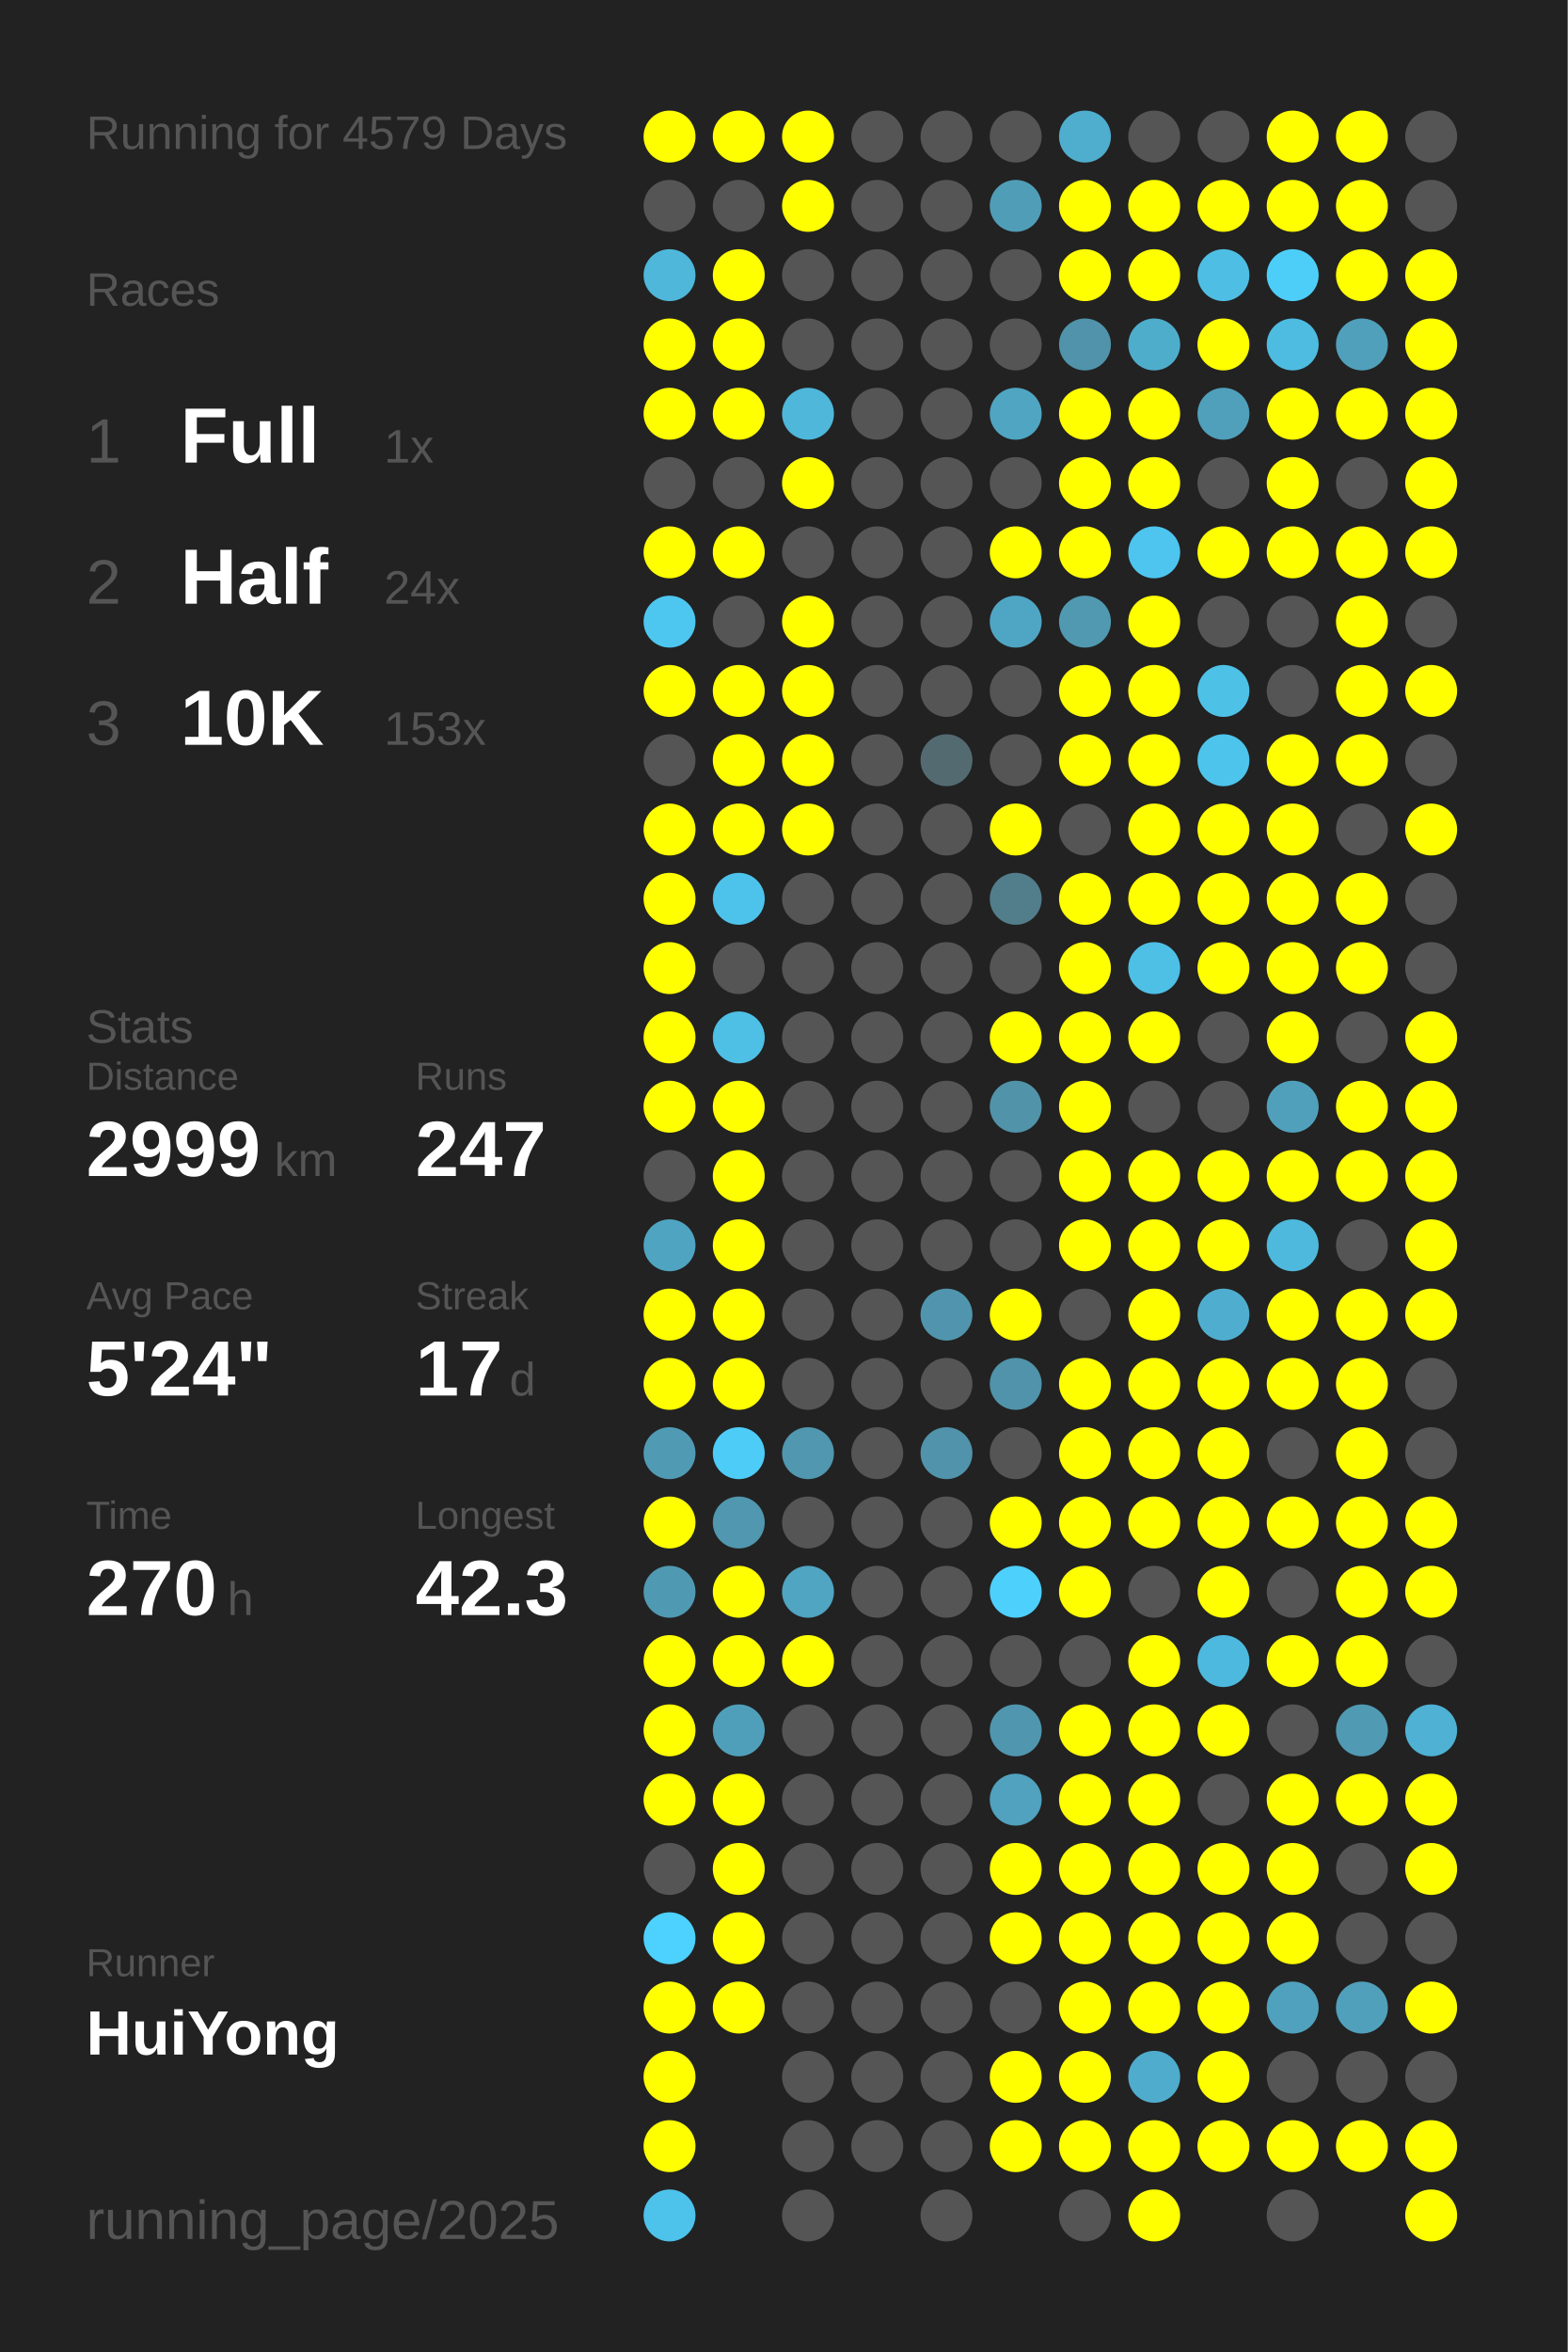
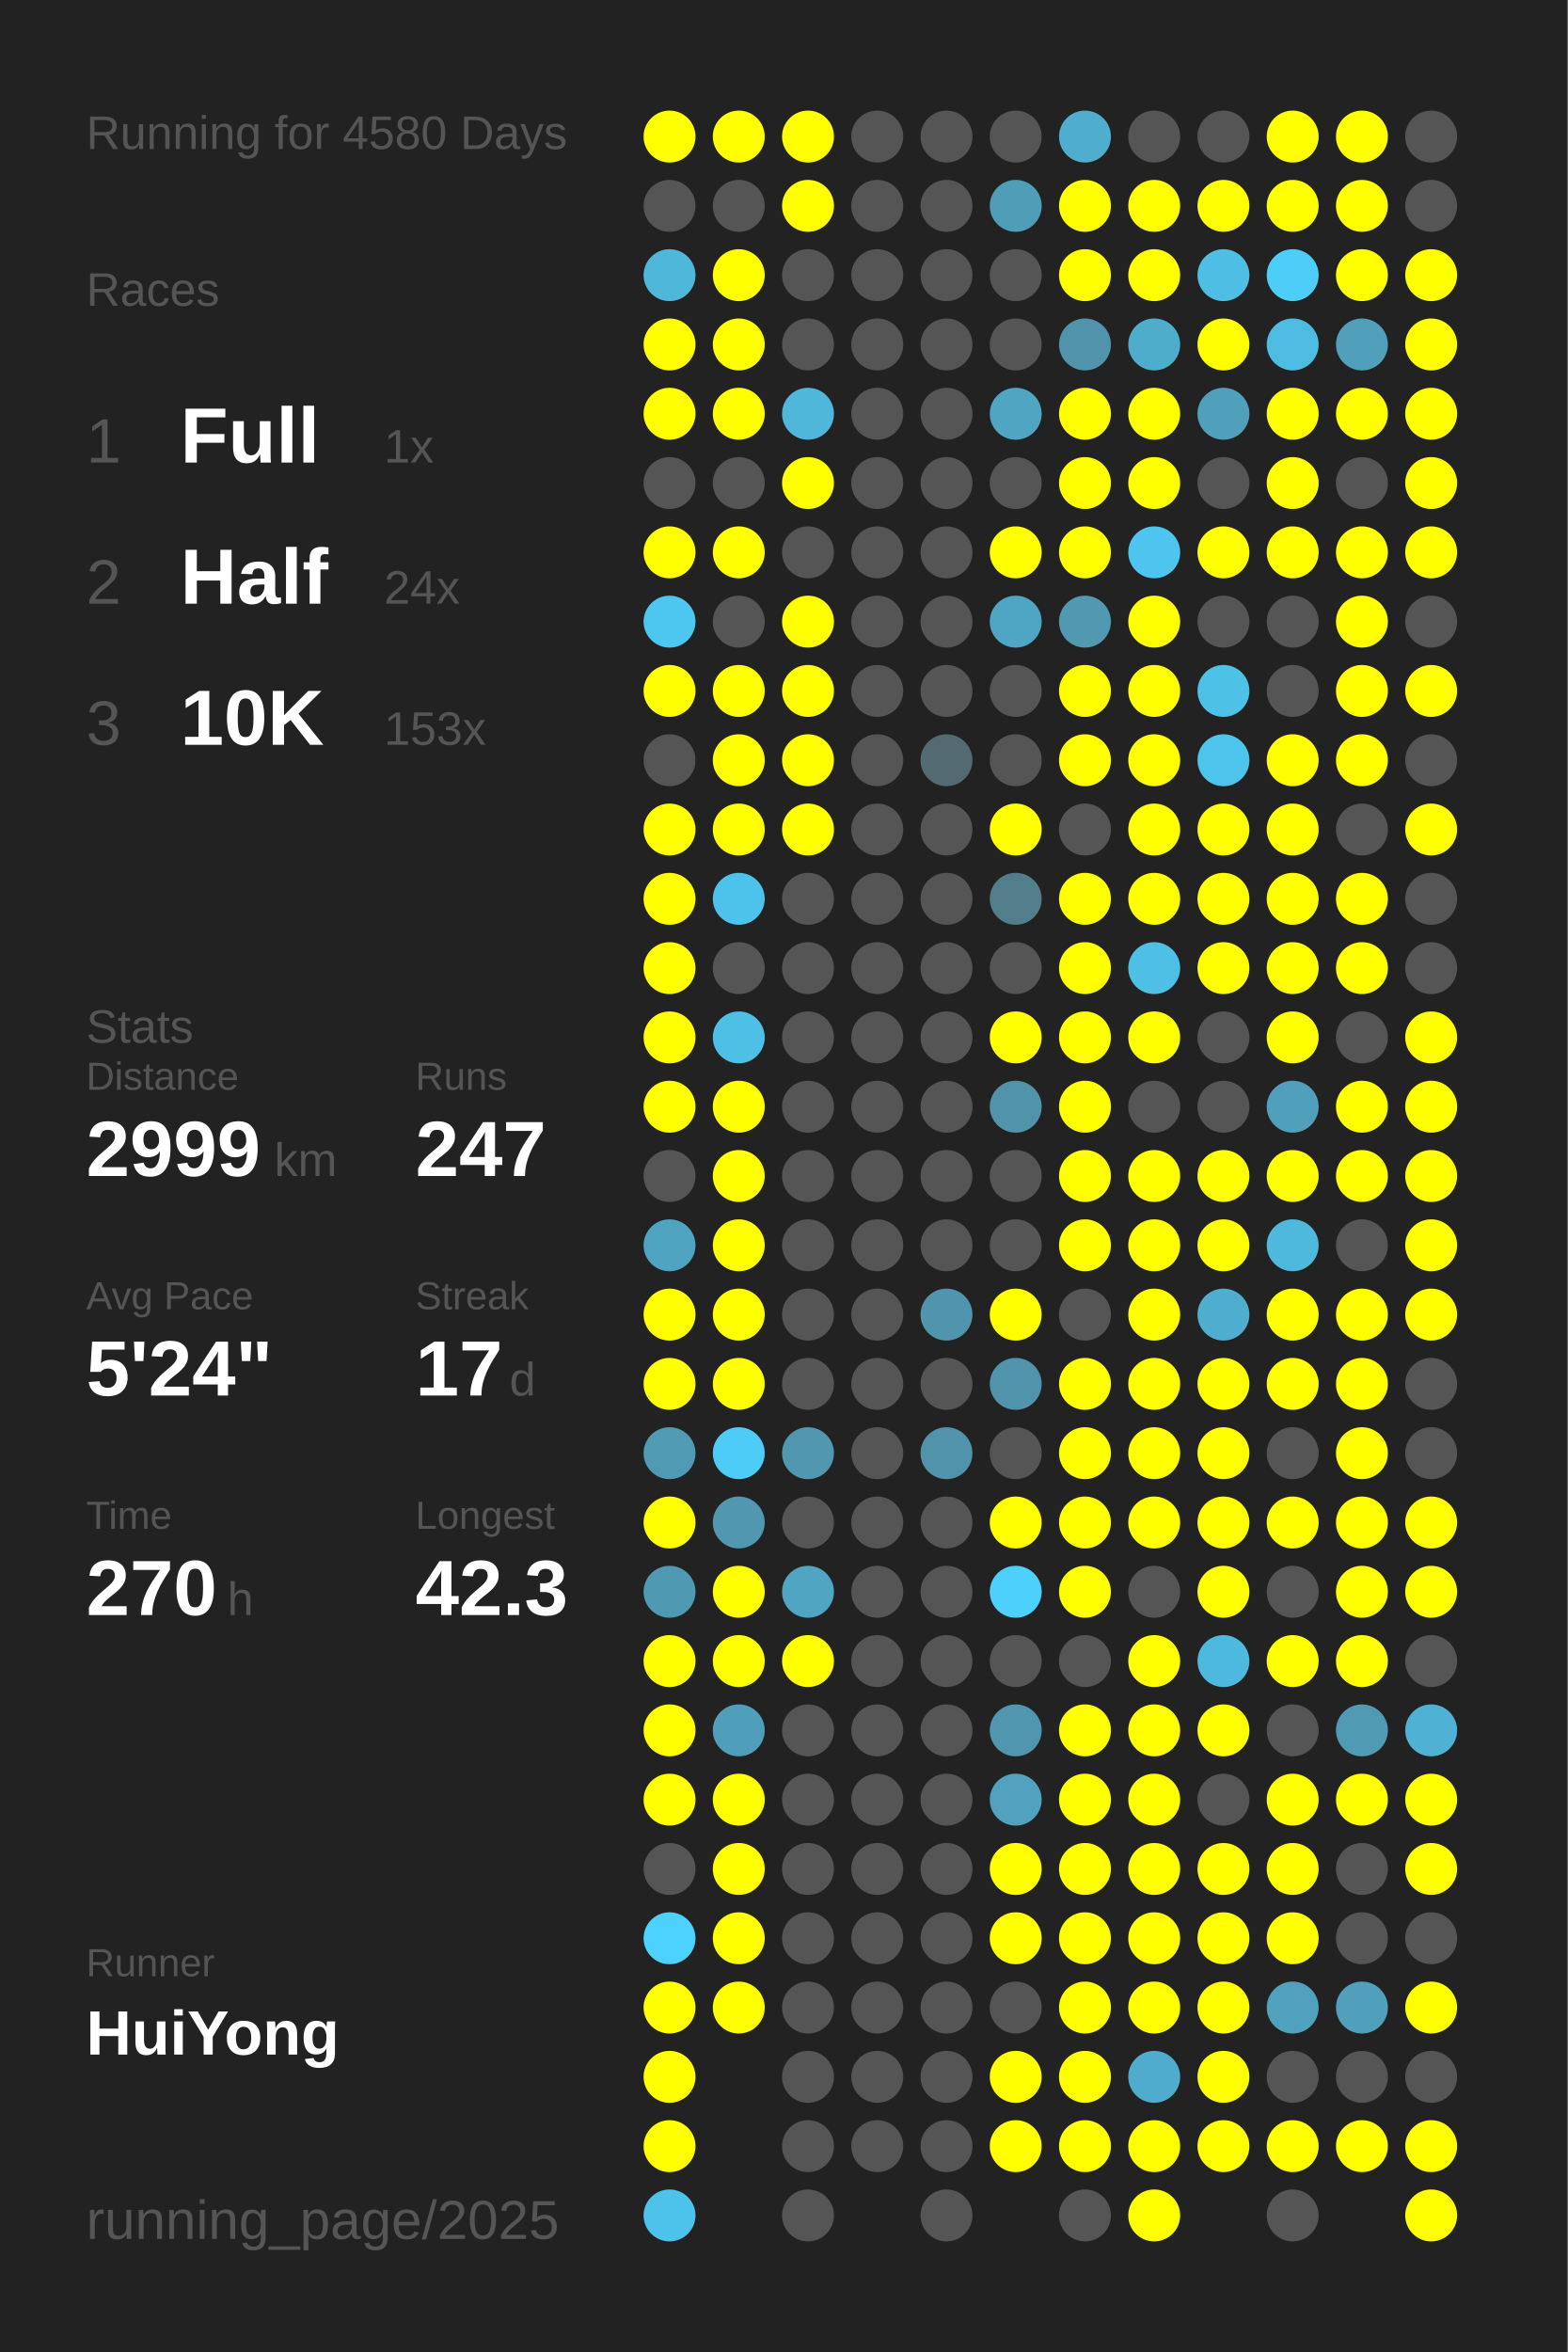
<svg xmlns="http://www.w3.org/2000/svg" baseProfile="full" height="300mm" version="1.1" viewBox="0,0,200,300" width="200mm">
  <defs />
  <rect fill="#222222" height="300" width="200" x="0" y="0" />
-   <text fill="#555555" style="font-size:6px; font-family:Arial;" x="11" y="19">Running for 4579 Days</text>
+   <text fill="#555555" style="font-size:6px; font-family:Arial;" x="11" y="19">Running for 4580 Days</text>
  <text fill="#555555" style="font-size:6px; font-family:Arial;" x="11" y="39">Races</text>
  <text fill="#555555" style="font-size:8px; font-family:Arial;" x="11" y="59">1</text>
  <text fill="#FFFFFF" style="font-size:10px; font-family:Arial; font-weight:bold;" x="23" y="59">Full</text>
  <text fill="#555555" style="font-size:6px; font-family:Arial;" x="49" y="59">1x</text>
  <text fill="#555555" style="font-size:8px; font-family:Arial;" x="11" y="77">2</text>
  <text fill="#FFFFFF" style="font-size:10px; font-family:Arial; font-weight:bold;" x="23" y="77">Half</text>
  <text fill="#555555" style="font-size:6px; font-family:Arial;" x="49" y="77">24x</text>
  <text fill="#555555" style="font-size:8px; font-family:Arial;" x="11" y="95">3</text>
  <text fill="#FFFFFF" style="font-size:10px; font-family:Arial; font-weight:bold;" x="23" y="95">10K</text>
  <text fill="#555555" style="font-size:6px; font-family:Arial;" x="49" y="95">153x</text>
  <text fill="#555555" style="font-size:6px; font-family:Arial;" x="11" y="133">Stats</text>
  <text fill="#555555" style="font-size:5px; font-family:Arial;" x="11" y="139">Distance</text>
  <text fill="#FFFFFF" style="font-size:10px; font-family:Arial; font-weight:bold;" x="11" y="150">2999</text>
  <text fill="#555555" style="font-size:6px; font-family:Arial;" x="35" y="150">km</text>
  <text fill="#555555" style="font-size:5px; font-family:Arial;" x="53" y="139">Runs</text>
  <text fill="#FFFFFF" style="font-size:10px; font-family:Arial; font-weight:bold;" x="53" y="150">247</text>
  <text fill="#555555" style="font-size:5px; font-family:Arial;" x="11" y="167">Avg Pace</text>
  <text fill="#FFFFFF" style="font-size:10px; font-family:Arial; font-weight:bold;" x="11" y="178">5'24"</text>
  <text fill="#555555" style="font-size:5px; font-family:Arial;" x="53" y="167">Streak</text>
  <text fill="#FFFFFF" style="font-size:10px; font-family:Arial; font-weight:bold;" x="53" y="178">17</text>
  <text fill="#555555" style="font-size:6px; font-family:Arial;" x="65" y="178">d</text>
  <text fill="#555555" style="font-size:5px; font-family:Arial;" x="11" y="195">Time</text>
  <text fill="#FFFFFF" style="font-size:10px; font-family:Arial; font-weight:bold;" x="11" y="206">270</text>
  <text fill="#555555" style="font-size:6px; font-family:Arial;" x="29" y="206">h</text>
  <text fill="#555555" style="font-size:5px; font-family:Arial;" x="53" y="195">Longest</text>
  <text fill="#FFFFFF" style="font-size:10px; font-family:Arial; font-weight:bold;" x="53" y="206">42.3</text>
  <text fill="#555555" style="font-size:5px; font-family:Arial;" x="11" y="252.065">Runner</text>
  <text fill="#FFFFFF" style="font-size:8px; font-family:Arial; font-weight:bold;" x="11" y="262.065">HuiYong</text>
  <text fill="#555555" style="font-size:7px; font-family:Arial;" x="11" y="285.581">running_page/2025</text>
  <circle cx="85.417" cy="17.419" fill="#FFFF00" r="3.312" />
  <circle cx="85.417" cy="26.258" fill="#555555" r="3.312" />
  <circle cx="85.417" cy="35.097" fill="#4eb7da" r="3.312" />
  <circle cx="85.417" cy="43.935" fill="#FFFF00" r="3.312" />
  <circle cx="85.417" cy="52.774" fill="#FFFF00" r="3.312" />
  <circle cx="85.417" cy="61.613" fill="#555555" r="3.312" />
  <circle cx="85.417" cy="70.452" fill="#FFFF00" r="3.312" />
  <circle cx="85.417" cy="79.29" fill="#4dc7f0" r="3.312" />
  <circle cx="85.417" cy="88.129" fill="#FFFF00" r="3.312" />
  <circle cx="85.417" cy="96.968" fill="#555555" r="3.312" />
  <circle cx="85.417" cy="105.806" fill="#FFFF00" r="3.312" />
  <circle cx="85.417" cy="114.645" fill="#FFFF00" r="3.312" />
  <circle cx="85.417" cy="123.484" fill="#FFFF00" r="3.312" />
  <circle cx="85.417" cy="132.323" fill="#FFFF00" r="3.312" />
  <circle cx="85.417" cy="141.161" fill="#FFFF00" r="3.312" />
  <circle cx="85.417" cy="150" fill="#555555" r="3.312" />
  <circle cx="85.417" cy="158.839" fill="#4fa4c1" r="3.312" />
  <circle cx="85.417" cy="167.677" fill="#FFFF00" r="3.312" />
  <circle cx="85.417" cy="176.516" fill="#FFFF00" r="3.312" />
  <circle cx="85.417" cy="185.355" fill="#509ab3" r="3.312" />
  <circle cx="85.417" cy="194.194" fill="#FFFF00" r="3.312" />
  <circle cx="85.417" cy="203.032" fill="#5099b2" r="3.312" />
  <circle cx="85.417" cy="211.871" fill="#FFFF00" r="3.312" />
  <circle cx="85.417" cy="220.71" fill="#FFFF00" r="3.312" />
  <circle cx="85.417" cy="229.548" fill="#FFFF00" r="3.312" />
  <circle cx="85.417" cy="238.387" fill="#555555" r="3.312" />
  <circle cx="85.417" cy="247.226" fill="#4dd1fe" r="3.312" />
  <circle cx="85.417" cy="256.065" fill="#FFFF00" r="3.312" />
  <circle cx="85.417" cy="264.903" fill="#FFFF00" r="3.312" />
  <circle cx="85.417" cy="273.742" fill="#FFFF00" r="3.312" />
  <circle cx="85.417" cy="282.581" fill="#4dc2ea" r="3.312" />
  <circle cx="94.25" cy="17.419" fill="#FFFF00" r="3.312" />
  <circle cx="94.25" cy="26.258" fill="#555555" r="3.312" />
  <circle cx="94.25" cy="35.097" fill="#FFFF00" r="3.312" />
  <circle cx="94.25" cy="43.935" fill="#FFFF00" r="3.312" />
  <circle cx="94.25" cy="52.774" fill="#FFFF00" r="3.312" />
  <circle cx="94.25" cy="61.613" fill="#555555" r="3.312" />
  <circle cx="94.25" cy="70.452" fill="#FFFF00" r="3.312" />
  <circle cx="94.25" cy="79.29" fill="#555555" r="3.312" />
  <circle cx="94.25" cy="88.129" fill="#FFFF00" r="3.312" />
  <circle cx="94.25" cy="96.968" fill="#FFFF00" r="3.312" />
  <circle cx="94.25" cy="105.806" fill="#FFFF00" r="3.312" />
  <circle cx="94.25" cy="114.645" fill="#4dc3eb" r="3.312" />
  <circle cx="94.25" cy="123.484" fill="#555555" r="3.312" />
  <circle cx="94.25" cy="132.323" fill="#4ebfe5" r="3.312" />
  <circle cx="94.25" cy="141.161" fill="#FFFF00" r="3.312" />
  <circle cx="94.25" cy="150" fill="#FFFF00" r="3.312" />
  <circle cx="94.25" cy="158.839" fill="#FFFF00" r="3.312" />
  <circle cx="94.25" cy="167.677" fill="#FFFF00" r="3.312" />
  <circle cx="94.25" cy="176.516" fill="#FFFF00" r="3.312" />
  <circle cx="94.25" cy="185.355" fill="#4dccf8" r="3.312" />
  <circle cx="94.25" cy="194.194" fill="#5097af" r="3.312" />
  <circle cx="94.25" cy="203.032" fill="#FFFF00" r="3.312" />
  <circle cx="94.25" cy="211.871" fill="#FFFF00" r="3.312" />
  <circle cx="94.25" cy="220.71" fill="#509fba" r="3.312" />
  <circle cx="94.25" cy="229.548" fill="#FFFF00" r="3.312" />
  <circle cx="94.25" cy="238.387" fill="#FFFF00" r="3.312" />
  <circle cx="94.25" cy="247.226" fill="#FFFF00" r="3.312" />
  <circle cx="94.25" cy="256.065" fill="#FFFF00" r="3.312" />
  <circle cx="103.083" cy="17.419" fill="#FFFF00" r="3.312" />
  <circle cx="103.083" cy="26.258" fill="#FFFF00" r="3.312" />
  <circle cx="103.083" cy="35.097" fill="#555555" r="3.312" />
  <circle cx="103.083" cy="43.935" fill="#555555" r="3.312" />
  <circle cx="103.083" cy="52.774" fill="#4eb7da" r="3.312" />
  <circle cx="103.083" cy="61.613" fill="#FFFF00" r="3.312" />
  <circle cx="103.083" cy="70.452" fill="#555555" r="3.312" />
  <circle cx="103.083" cy="79.29" fill="#FFFF00" r="3.312" />
  <circle cx="103.083" cy="88.129" fill="#FFFF00" r="3.312" />
  <circle cx="103.083" cy="96.968" fill="#FFFF00" r="3.312" />
  <circle cx="103.083" cy="105.806" fill="#FFFF00" r="3.312" />
  <circle cx="103.083" cy="114.645" fill="#555555" r="3.312" />
  <circle cx="103.083" cy="123.484" fill="#555555" r="3.312" />
  <circle cx="103.083" cy="132.323" fill="#555555" r="3.312" />
  <circle cx="103.083" cy="141.161" fill="#555555" r="3.312" />
  <circle cx="103.083" cy="150" fill="#555555" r="3.312" />
  <circle cx="103.083" cy="158.839" fill="#555555" r="3.312" />
  <circle cx="103.083" cy="167.677" fill="#555555" r="3.312" />
  <circle cx="103.083" cy="176.516" fill="#555555" r="3.312" />
  <circle cx="103.083" cy="185.355" fill="#5097af" r="3.312" />
  <circle cx="103.083" cy="194.194" fill="#555555" r="3.312" />
  <circle cx="103.083" cy="203.032" fill="#4fa5c2" r="3.312" />
  <circle cx="103.083" cy="211.871" fill="#FFFF00" r="3.312" />
  <circle cx="103.083" cy="220.71" fill="#555555" r="3.312" />
  <circle cx="103.083" cy="229.548" fill="#555555" r="3.312" />
  <circle cx="103.083" cy="238.387" fill="#555555" r="3.312" />
  <circle cx="103.083" cy="247.226" fill="#555555" r="3.312" />
  <circle cx="103.083" cy="256.065" fill="#555555" r="3.312" />
  <circle cx="103.083" cy="264.903" fill="#555555" r="3.312" />
  <circle cx="103.083" cy="273.742" fill="#555555" r="3.312" />
  <circle cx="103.083" cy="282.581" fill="#555555" r="3.312" />
  <circle cx="111.917" cy="17.419" fill="#555555" r="3.312" />
  <circle cx="111.917" cy="26.258" fill="#555555" r="3.312" />
  <circle cx="111.917" cy="35.097" fill="#555555" r="3.312" />
  <circle cx="111.917" cy="43.935" fill="#555555" r="3.312" />
  <circle cx="111.917" cy="52.774" fill="#555555" r="3.312" />
  <circle cx="111.917" cy="61.613" fill="#555555" r="3.312" />
  <circle cx="111.917" cy="70.452" fill="#555555" r="3.312" />
  <circle cx="111.917" cy="79.29" fill="#555555" r="3.312" />
  <circle cx="111.917" cy="88.129" fill="#555555" r="3.312" />
  <circle cx="111.917" cy="96.968" fill="#555555" r="3.312" />
  <circle cx="111.917" cy="105.806" fill="#555555" r="3.312" />
  <circle cx="111.917" cy="114.645" fill="#555555" r="3.312" />
  <circle cx="111.917" cy="123.484" fill="#555555" r="3.312" />
  <circle cx="111.917" cy="132.323" fill="#555555" r="3.312" />
  <circle cx="111.917" cy="141.161" fill="#555555" r="3.312" />
  <circle cx="111.917" cy="150" fill="#555555" r="3.312" />
  <circle cx="111.917" cy="158.839" fill="#555555" r="3.312" />
  <circle cx="111.917" cy="167.677" fill="#555555" r="3.312" />
  <circle cx="111.917" cy="176.516" fill="#555555" r="3.312" />
  <circle cx="111.917" cy="185.355" fill="#555555" r="3.312" />
  <circle cx="111.917" cy="194.194" fill="#555555" r="3.312" />
  <circle cx="111.917" cy="203.032" fill="#555555" r="3.312" />
  <circle cx="111.917" cy="211.871" fill="#555555" r="3.312" />
  <circle cx="111.917" cy="220.71" fill="#555555" r="3.312" />
  <circle cx="111.917" cy="229.548" fill="#555555" r="3.312" />
  <circle cx="111.917" cy="238.387" fill="#555555" r="3.312" />
  <circle cx="111.917" cy="247.226" fill="#555555" r="3.312" />
  <circle cx="111.917" cy="256.065" fill="#555555" r="3.312" />
  <circle cx="111.917" cy="264.903" fill="#555555" r="3.312" />
  <circle cx="111.917" cy="273.742" fill="#555555" r="3.312" />
  <circle cx="120.75" cy="17.419" fill="#555555" r="3.312" />
  <circle cx="120.75" cy="26.258" fill="#555555" r="3.312" />
  <circle cx="120.75" cy="35.097" fill="#555555" r="3.312" />
  <circle cx="120.75" cy="43.935" fill="#555555" r="3.312" />
  <circle cx="120.75" cy="52.774" fill="#555555" r="3.312" />
  <circle cx="120.75" cy="61.613" fill="#555555" r="3.312" />
  <circle cx="120.75" cy="70.452" fill="#555555" r="3.312" />
  <circle cx="120.75" cy="79.29" fill="#555555" r="3.312" />
  <circle cx="120.75" cy="88.129" fill="#555555" r="3.312" />
  <circle cx="120.75" cy="96.968" fill="#536a71" r="3.312" />
  <circle cx="120.75" cy="105.806" fill="#555555" r="3.312" />
  <circle cx="120.75" cy="114.645" fill="#555555" r="3.312" />
  <circle cx="120.75" cy="123.484" fill="#555555" r="3.312" />
  <circle cx="120.75" cy="132.323" fill="#555555" r="3.312" />
  <circle cx="120.75" cy="141.161" fill="#555555" r="3.312" />
  <circle cx="120.75" cy="150" fill="#555555" r="3.312" />
  <circle cx="120.75" cy="158.839" fill="#555555" r="3.312" />
  <circle cx="120.75" cy="167.677" fill="#5095ad" r="3.312" />
  <circle cx="120.75" cy="176.516" fill="#555555" r="3.312" />
  <circle cx="120.75" cy="185.355" fill="#5093aa" r="3.312" />
  <circle cx="120.75" cy="194.194" fill="#555555" r="3.312" />
  <circle cx="120.75" cy="203.032" fill="#555555" r="3.312" />
  <circle cx="120.75" cy="211.871" fill="#555555" r="3.312" />
  <circle cx="120.75" cy="220.71" fill="#555555" r="3.312" />
  <circle cx="120.75" cy="229.548" fill="#555555" r="3.312" />
  <circle cx="120.75" cy="238.387" fill="#555555" r="3.312" />
  <circle cx="120.75" cy="247.226" fill="#555555" r="3.312" />
  <circle cx="120.75" cy="256.065" fill="#555555" r="3.312" />
  <circle cx="120.75" cy="264.903" fill="#555555" r="3.312" />
  <circle cx="120.75" cy="273.742" fill="#555555" r="3.312" />
  <circle cx="120.75" cy="282.581" fill="#555555" r="3.312" />
  <circle cx="129.583" cy="17.419" fill="#555555" r="3.312" />
  <circle cx="129.583" cy="26.258" fill="#509db7" r="3.312" />
  <circle cx="129.583" cy="35.097" fill="#555555" r="3.312" />
  <circle cx="129.583" cy="43.935" fill="#555555" r="3.312" />
  <circle cx="129.583" cy="52.774" fill="#4fa5c2" r="3.312" />
  <circle cx="129.583" cy="61.613" fill="#555555" r="3.312" />
  <circle cx="129.583" cy="70.452" fill="#FFFF00" r="3.312" />
  <circle cx="129.583" cy="79.29" fill="#4fa6c4" r="3.312" />
  <circle cx="129.583" cy="88.129" fill="#555555" r="3.312" />
  <circle cx="129.583" cy="96.968" fill="#555555" r="3.312" />
  <circle cx="129.583" cy="105.806" fill="#FFFF00" r="3.312" />
  <circle cx="129.583" cy="114.645" fill="#527d8b" r="3.312" />
  <circle cx="129.583" cy="123.484" fill="#555555" r="3.312" />
  <circle cx="129.583" cy="132.323" fill="#FFFF00" r="3.312" />
  <circle cx="129.583" cy="141.161" fill="#5193a9" r="3.312" />
  <circle cx="129.583" cy="150" fill="#555555" r="3.312" />
  <circle cx="129.583" cy="158.839" fill="#555555" r="3.312" />
  <circle cx="129.583" cy="167.677" fill="#FFFF00" r="3.312" />
  <circle cx="129.583" cy="176.516" fill="#5093aa" r="3.312" />
  <circle cx="129.583" cy="185.355" fill="#555555" r="3.312" />
  <circle cx="129.583" cy="194.194" fill="#FFFF00" r="3.312" />
  <circle cx="129.583" cy="203.032" fill="#4dd0fc" r="3.312" />
  <circle cx="129.583" cy="211.871" fill="#555555" r="3.312" />
  <circle cx="129.583" cy="220.71" fill="#5096ae" r="3.312" />
  <circle cx="129.583" cy="229.548" fill="#50a2be" r="3.312" />
  <circle cx="129.583" cy="238.387" fill="#FFFF00" r="3.312" />
  <circle cx="129.583" cy="247.226" fill="#FFFF00" r="3.312" />
  <circle cx="129.583" cy="256.065" fill="#555555" r="3.312" />
  <circle cx="129.583" cy="264.903" fill="#FFFF00" r="3.312" />
  <circle cx="129.583" cy="273.742" fill="#FFFF00" r="3.312" />
  <circle cx="138.417" cy="17.419" fill="#4fadcd" r="3.312" />
  <circle cx="138.417" cy="26.258" fill="#FFFF00" r="3.312" />
  <circle cx="138.417" cy="35.097" fill="#FFFF00" r="3.312" />
  <circle cx="138.417" cy="43.935" fill="#5093aa" r="3.312" />
  <circle cx="138.417" cy="52.774" fill="#FFFF00" r="3.312" />
  <circle cx="138.417" cy="61.613" fill="#FFFF00" r="3.312" />
  <circle cx="138.417" cy="70.452" fill="#FFFF00" r="3.312" />
  <circle cx="138.417" cy="79.29" fill="#5099b1" r="3.312" />
  <circle cx="138.417" cy="88.129" fill="#FFFF00" r="3.312" />
  <circle cx="138.417" cy="96.968" fill="#FFFF00" r="3.312" />
  <circle cx="138.417" cy="105.806" fill="#555555" r="3.312" />
  <circle cx="138.417" cy="114.645" fill="#FFFF00" r="3.312" />
  <circle cx="138.417" cy="123.484" fill="#FFFF00" r="3.312" />
  <circle cx="138.417" cy="132.323" fill="#FFFF00" r="3.312" />
  <circle cx="138.417" cy="141.161" fill="#FFFF00" r="3.312" />
  <circle cx="138.417" cy="150" fill="#FFFF00" r="3.312" />
  <circle cx="138.417" cy="158.839" fill="#FFFF00" r="3.312" />
  <circle cx="138.417" cy="167.677" fill="#555555" r="3.312" />
  <circle cx="138.417" cy="176.516" fill="#FFFF00" r="3.312" />
  <circle cx="138.417" cy="185.355" fill="#FFFF00" r="3.312" />
  <circle cx="138.417" cy="194.194" fill="#FFFF00" r="3.312" />
  <circle cx="138.417" cy="203.032" fill="#FFFF00" r="3.312" />
  <circle cx="138.417" cy="211.871" fill="#555555" r="3.312" />
  <circle cx="138.417" cy="220.71" fill="#FFFF00" r="3.312" />
  <circle cx="138.417" cy="229.548" fill="#FFFF00" r="3.312" />
  <circle cx="138.417" cy="238.387" fill="#FFFF00" r="3.312" />
  <circle cx="138.417" cy="247.226" fill="#FFFF00" r="3.312" />
  <circle cx="138.417" cy="256.065" fill="#FFFF00" r="3.312" />
  <circle cx="138.417" cy="264.903" fill="#FFFF00" r="3.312" />
  <circle cx="138.417" cy="273.742" fill="#FFFF00" r="3.312" />
  <circle cx="138.417" cy="282.581" fill="#555555" r="3.312" />
  <circle cx="147.25" cy="17.419" fill="#555555" r="3.312" />
  <circle cx="147.25" cy="26.258" fill="#FFFF00" r="3.312" />
  <circle cx="147.25" cy="35.097" fill="#FFFF00" r="3.312" />
  <circle cx="147.25" cy="43.935" fill="#4fadcc" r="3.312" />
  <circle cx="147.25" cy="52.774" fill="#FFFF00" r="3.312" />
  <circle cx="147.25" cy="61.613" fill="#FFFF00" r="3.312" />
  <circle cx="147.25" cy="70.452" fill="#4dc5ee" r="3.312" />
  <circle cx="147.25" cy="79.29" fill="#FFFF00" r="3.312" />
  <circle cx="147.25" cy="88.129" fill="#FFFF00" r="3.312" />
  <circle cx="147.25" cy="96.968" fill="#FFFF00" r="3.312" />
  <circle cx="147.25" cy="105.806" fill="#FFFF00" r="3.312" />
  <circle cx="147.25" cy="114.645" fill="#FFFF00" r="3.312" />
  <circle cx="147.25" cy="123.484" fill="#4ebfe5" r="3.312" />
  <circle cx="147.25" cy="132.323" fill="#FFFF00" r="3.312" />
  <circle cx="147.25" cy="141.161" fill="#555555" r="3.312" />
  <circle cx="147.25" cy="150" fill="#FFFF00" r="3.312" />
  <circle cx="147.25" cy="158.839" fill="#FFFF00" r="3.312" />
  <circle cx="147.25" cy="167.677" fill="#FFFF00" r="3.312" />
  <circle cx="147.25" cy="176.516" fill="#FFFF00" r="3.312" />
  <circle cx="147.25" cy="185.355" fill="#FFFF00" r="3.312" />
  <circle cx="147.25" cy="194.194" fill="#FFFF00" r="3.312" />
  <circle cx="147.25" cy="203.032" fill="#555555" r="3.312" />
  <circle cx="147.25" cy="211.871" fill="#FFFF00" r="3.312" />
  <circle cx="147.25" cy="220.71" fill="#FFFF00" r="3.312" />
  <circle cx="147.25" cy="229.548" fill="#FFFF00" r="3.312" />
  <circle cx="147.25" cy="238.387" fill="#FFFF00" r="3.312" />
  <circle cx="147.25" cy="247.226" fill="#FFFF00" r="3.312" />
  <circle cx="147.25" cy="256.065" fill="#FFFF00" r="3.312" />
  <circle cx="147.25" cy="264.903" fill="#4faccc" r="3.312" />
  <circle cx="147.25" cy="273.742" fill="#FFFF00" r="3.312" />
  <circle cx="147.25" cy="282.581" fill="#FFFF00" r="3.312" />
  <circle cx="156.083" cy="17.419" fill="#555555" r="3.312" />
  <circle cx="156.083" cy="26.258" fill="#FFFF00" r="3.312" />
  <circle cx="156.083" cy="35.097" fill="#4ebee4" r="3.312" />
  <circle cx="156.083" cy="43.935" fill="#FFFF00" r="3.312" />
  <circle cx="156.083" cy="52.774" fill="#50a0bb" r="3.312" />
  <circle cx="156.083" cy="61.613" fill="#555555" r="3.312" />
  <circle cx="156.083" cy="70.452" fill="#FFFF00" r="3.312" />
  <circle cx="156.083" cy="79.29" fill="#555555" r="3.312" />
  <circle cx="156.083" cy="88.129" fill="#4ec1e7" r="3.312" />
  <circle cx="156.083" cy="96.968" fill="#4dc4ec" r="3.312" />
  <circle cx="156.083" cy="105.806" fill="#FFFF00" r="3.312" />
  <circle cx="156.083" cy="114.645" fill="#FFFF00" r="3.312" />
  <circle cx="156.083" cy="123.484" fill="#FFFF00" r="3.312" />
  <circle cx="156.083" cy="132.323" fill="#555555" r="3.312" />
  <circle cx="156.083" cy="141.161" fill="#555555" r="3.312" />
  <circle cx="156.083" cy="150" fill="#FFFF00" r="3.312" />
  <circle cx="156.083" cy="158.839" fill="#FFFF00" r="3.312" />
  <circle cx="156.083" cy="167.677" fill="#4faecf" r="3.312" />
  <circle cx="156.083" cy="176.516" fill="#FFFF00" r="3.312" />
  <circle cx="156.083" cy="185.355" fill="#FFFF00" r="3.312" />
  <circle cx="156.083" cy="194.194" fill="#FFFF00" r="3.312" />
  <circle cx="156.083" cy="203.032" fill="#FFFF00" r="3.312" />
  <circle cx="156.083" cy="211.871" fill="#4eb9de" r="3.312" />
  <circle cx="156.083" cy="220.71" fill="#FFFF00" r="3.312" />
  <circle cx="156.083" cy="229.548" fill="#555555" r="3.312" />
  <circle cx="156.083" cy="238.387" fill="#FFFF00" r="3.312" />
  <circle cx="156.083" cy="247.226" fill="#FFFF00" r="3.312" />
  <circle cx="156.083" cy="256.065" fill="#FFFF00" r="3.312" />
  <circle cx="156.083" cy="264.903" fill="#FFFF00" r="3.312" />
  <circle cx="156.083" cy="273.742" fill="#FFFF00" r="3.312" />
  <circle cx="164.917" cy="17.419" fill="#FFFF00" r="3.312" />
  <circle cx="164.917" cy="26.258" fill="#FFFF00" r="3.312" />
  <circle cx="164.917" cy="35.097" fill="#4dcef9" r="3.312" />
  <circle cx="164.917" cy="43.935" fill="#4ebce1" r="3.312" />
  <circle cx="164.917" cy="52.774" fill="#FFFF00" r="3.312" />
  <circle cx="164.917" cy="61.613" fill="#FFFF00" r="3.312" />
  <circle cx="164.917" cy="70.452" fill="#FFFF00" r="3.312" />
  <circle cx="164.917" cy="79.29" fill="#555555" r="3.312" />
  <circle cx="164.917" cy="88.129" fill="#555555" r="3.312" />
  <circle cx="164.917" cy="96.968" fill="#FFFF00" r="3.312" />
  <circle cx="164.917" cy="105.806" fill="#FFFF00" r="3.312" />
  <circle cx="164.917" cy="114.645" fill="#FFFF00" r="3.312" />
  <circle cx="164.917" cy="123.484" fill="#FFFF00" r="3.312" />
  <circle cx="164.917" cy="132.323" fill="#FFFF00" r="3.312" />
  <circle cx="164.917" cy="141.161" fill="#50a0bb" r="3.312" />
  <circle cx="164.917" cy="150" fill="#FFFF00" r="3.312" />
  <circle cx="164.917" cy="158.839" fill="#4eb9dd" r="3.312" />
  <circle cx="164.917" cy="167.677" fill="#FFFF00" r="3.312" />
  <circle cx="164.917" cy="176.516" fill="#FFFF00" r="3.312" />
  <circle cx="164.917" cy="185.355" fill="#555555" r="3.312" />
  <circle cx="164.917" cy="194.194" fill="#FFFF00" r="3.312" />
  <circle cx="164.917" cy="203.032" fill="#555555" r="3.312" />
  <circle cx="164.917" cy="211.871" fill="#FFFF00" r="3.312" />
  <circle cx="164.917" cy="220.71" fill="#555555" r="3.312" />
  <circle cx="164.917" cy="229.548" fill="#FFFF00" r="3.312" />
  <circle cx="164.917" cy="238.387" fill="#FFFF00" r="3.312" />
  <circle cx="164.917" cy="247.226" fill="#FFFF00" r="3.312" />
  <circle cx="164.917" cy="256.065" fill="#50a1bd" r="3.312" />
  <circle cx="164.917" cy="264.903" fill="#555555" r="3.312" />
  <circle cx="164.917" cy="273.742" fill="#FFFF00" r="3.312" />
  <circle cx="164.917" cy="282.581" fill="#555555" r="3.312" />
  <circle cx="173.75" cy="17.419" fill="#FFFF00" r="3.312" />
  <circle cx="173.75" cy="26.258" fill="#FFFF00" r="3.312" />
  <circle cx="173.75" cy="35.097" fill="#FFFF00" r="3.312" />
  <circle cx="173.75" cy="43.935" fill="#50a0bb" r="3.312" />
  <circle cx="173.75" cy="52.774" fill="#FFFF00" r="3.312" />
  <circle cx="173.75" cy="61.613" fill="#555555" r="3.312" />
  <circle cx="173.75" cy="70.452" fill="#FFFF00" r="3.312" />
  <circle cx="173.75" cy="79.29" fill="#FFFF00" r="3.312" />
  <circle cx="173.75" cy="88.129" fill="#FFFF00" r="3.312" />
  <circle cx="173.75" cy="96.968" fill="#FFFF00" r="3.312" />
  <circle cx="173.75" cy="105.806" fill="#555555" r="3.312" />
  <circle cx="173.75" cy="114.645" fill="#FFFF00" r="3.312" />
  <circle cx="173.75" cy="123.484" fill="#FFFF00" r="3.312" />
  <circle cx="173.75" cy="132.323" fill="#555555" r="3.312" />
  <circle cx="173.75" cy="141.161" fill="#FFFF00" r="3.312" />
  <circle cx="173.75" cy="150" fill="#FFFF00" r="3.312" />
  <circle cx="173.75" cy="158.839" fill="#555555" r="3.312" />
  <circle cx="173.75" cy="167.677" fill="#FFFF00" r="3.312" />
  <circle cx="173.75" cy="176.516" fill="#FFFF00" r="3.312" />
  <circle cx="173.75" cy="185.355" fill="#FFFF00" r="3.312" />
  <circle cx="173.75" cy="194.194" fill="#FFFF00" r="3.312" />
  <circle cx="173.75" cy="203.032" fill="#FFFF00" r="3.312" />
  <circle cx="173.75" cy="211.871" fill="#FFFF00" r="3.312" />
  <circle cx="173.75" cy="220.71" fill="#509ab3" r="3.312" />
  <circle cx="173.75" cy="229.548" fill="#FFFF00" r="3.312" />
  <circle cx="173.75" cy="238.387" fill="#555555" r="3.312" />
  <circle cx="173.75" cy="247.226" fill="#555555" r="3.312" />
  <circle cx="173.75" cy="256.065" fill="#50a0bb" r="3.312" />
  <circle cx="173.75" cy="264.903" fill="#555555" r="3.312" />
  <circle cx="173.75" cy="273.742" fill="#FFFF00" r="3.312" />
  <circle cx="182.583" cy="17.419" fill="#555555" r="3.312" />
  <circle cx="182.583" cy="26.258" fill="#555555" r="3.312" />
  <circle cx="182.583" cy="35.097" fill="#FFFF00" r="3.312" />
  <circle cx="182.583" cy="43.935" fill="#FFFF00" r="3.312" />
  <circle cx="182.583" cy="52.774" fill="#FFFF00" r="3.312" />
  <circle cx="182.583" cy="61.613" fill="#FFFF00" r="3.312" />
  <circle cx="182.583" cy="70.452" fill="#FFFF00" r="3.312" />
  <circle cx="182.583" cy="79.29" fill="#555555" r="3.312" />
  <circle cx="182.583" cy="88.129" fill="#FFFF00" r="3.312" />
  <circle cx="182.583" cy="96.968" fill="#555555" r="3.312" />
  <circle cx="182.583" cy="105.806" fill="#FFFF00" r="3.312" />
  <circle cx="182.583" cy="114.645" fill="#555555" r="3.312" />
  <circle cx="182.583" cy="123.484" fill="#555555" r="3.312" />
  <circle cx="182.583" cy="132.323" fill="#FFFF00" r="3.312" />
  <circle cx="182.583" cy="141.161" fill="#FFFF00" r="3.312" />
  <circle cx="182.583" cy="150" fill="#FFFF00" r="3.312" />
  <circle cx="182.583" cy="158.839" fill="#FFFF00" r="3.312" />
  <circle cx="182.583" cy="167.677" fill="#FFFF00" r="3.312" />
  <circle cx="182.583" cy="176.516" fill="#555555" r="3.312" />
  <circle cx="182.583" cy="185.355" fill="#555555" r="3.312" />
  <circle cx="182.583" cy="194.194" fill="#FFFF00" r="3.312" />
  <circle cx="182.583" cy="203.032" fill="#FFFF00" r="3.312" />
  <circle cx="182.583" cy="211.871" fill="#555555" r="3.312" />
  <circle cx="182.583" cy="220.71" fill="#4fb1d3" r="3.312" />
  <circle cx="182.583" cy="229.548" fill="#FFFF00" r="3.312" />
  <circle cx="182.583" cy="238.387" fill="#FFFF00" r="3.312" />
  <circle cx="182.583" cy="247.226" fill="#555555" r="3.312" />
  <circle cx="182.583" cy="256.065" fill="#FFFF00" r="3.312" />
  <circle cx="182.583" cy="264.903" fill="#555555" r="3.312" />
  <circle cx="182.583" cy="273.742" fill="#FFFF00" r="3.312" />
  <circle cx="182.583" cy="282.581" fill="#FFFF00" r="3.312" />
</svg>
